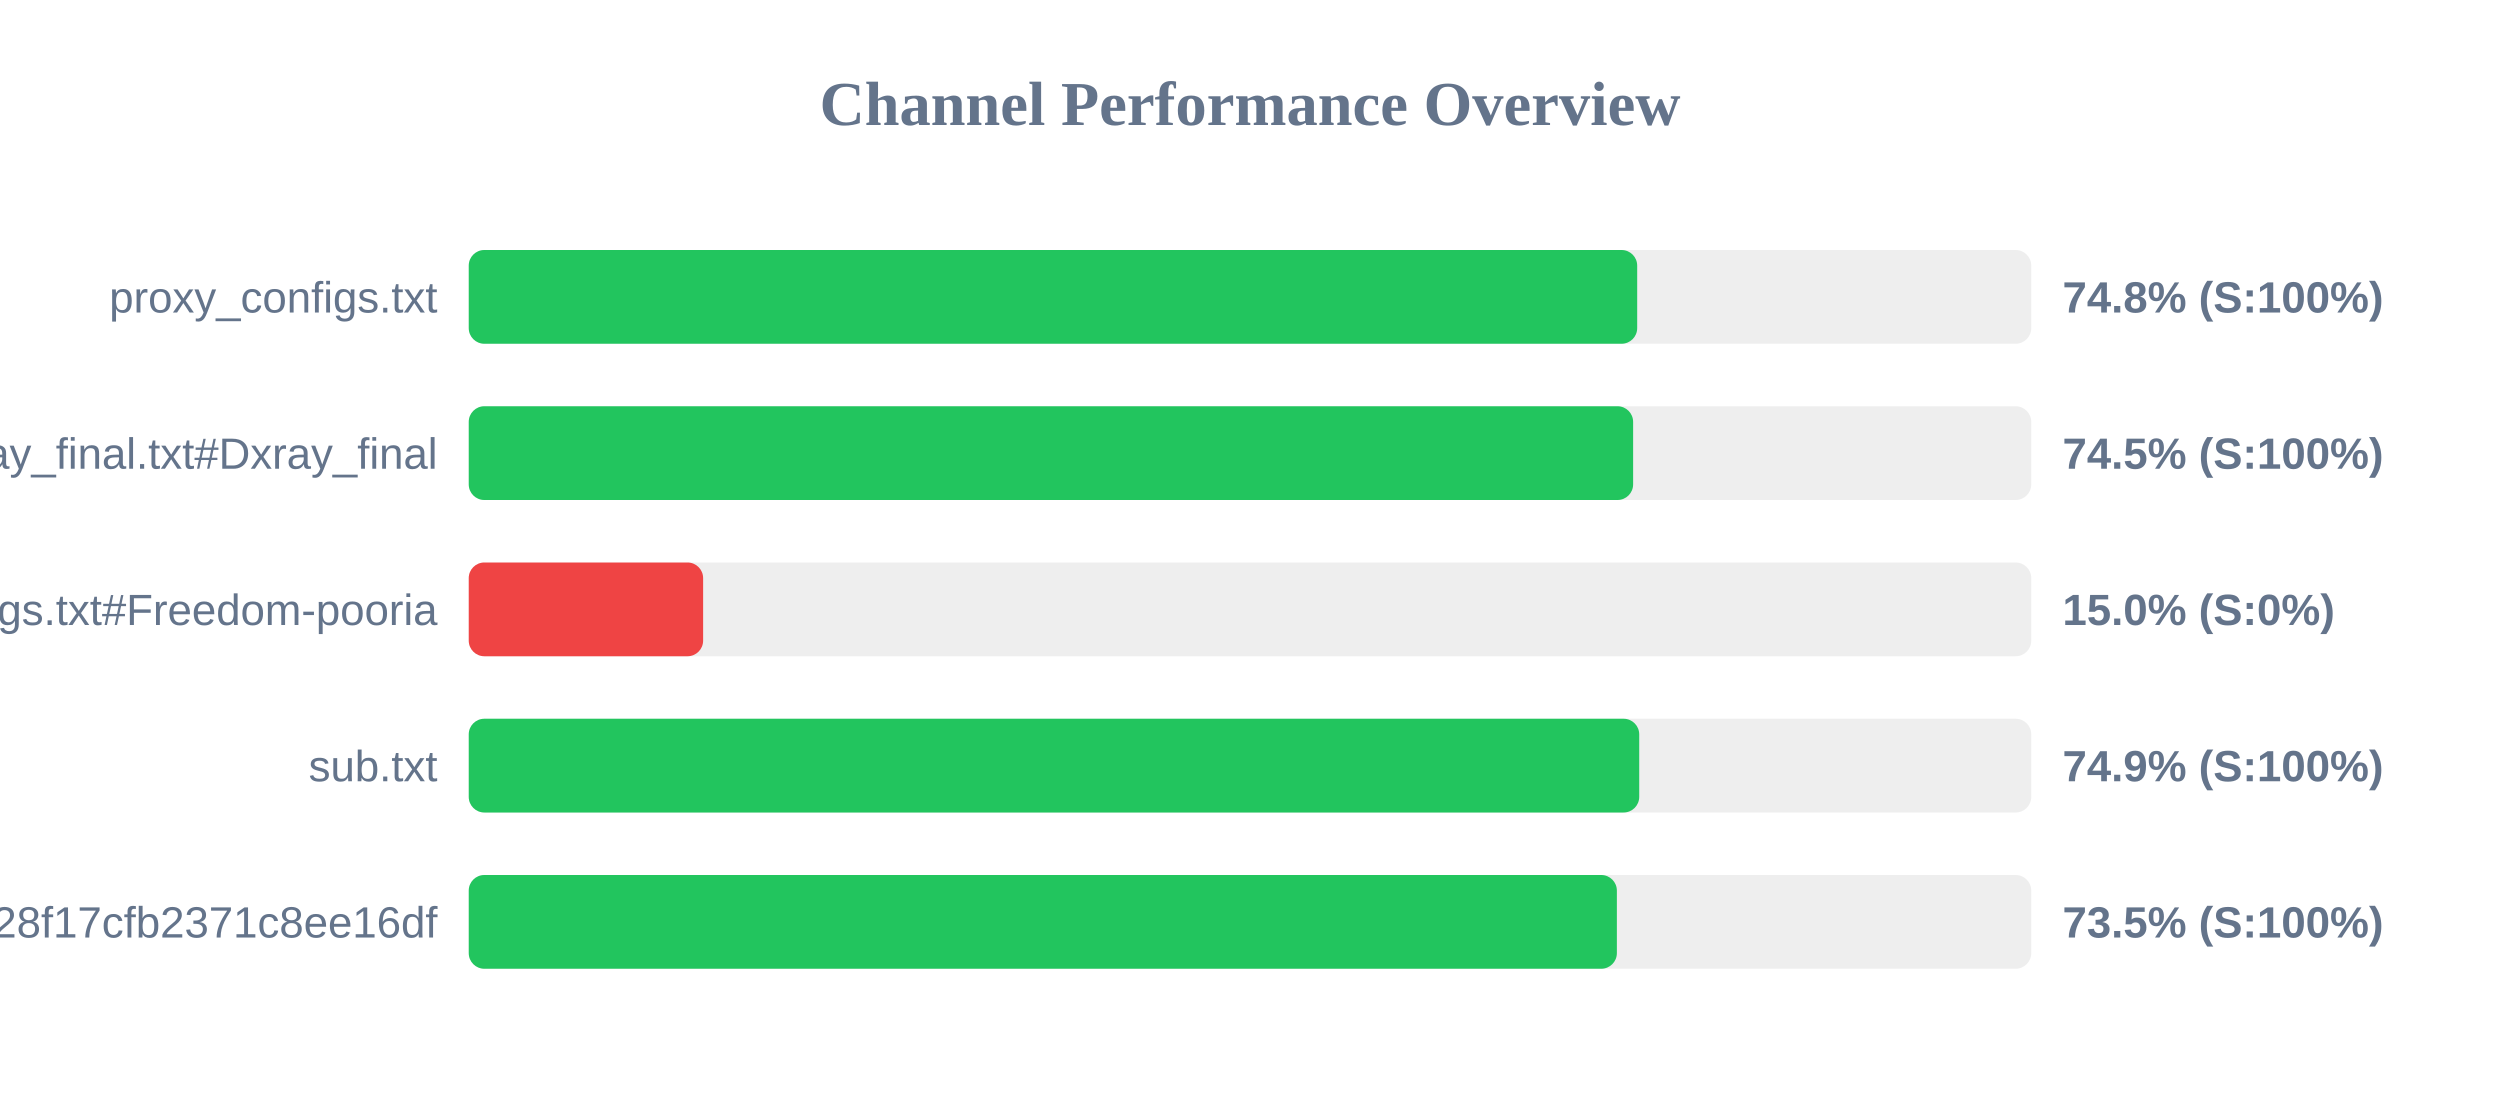
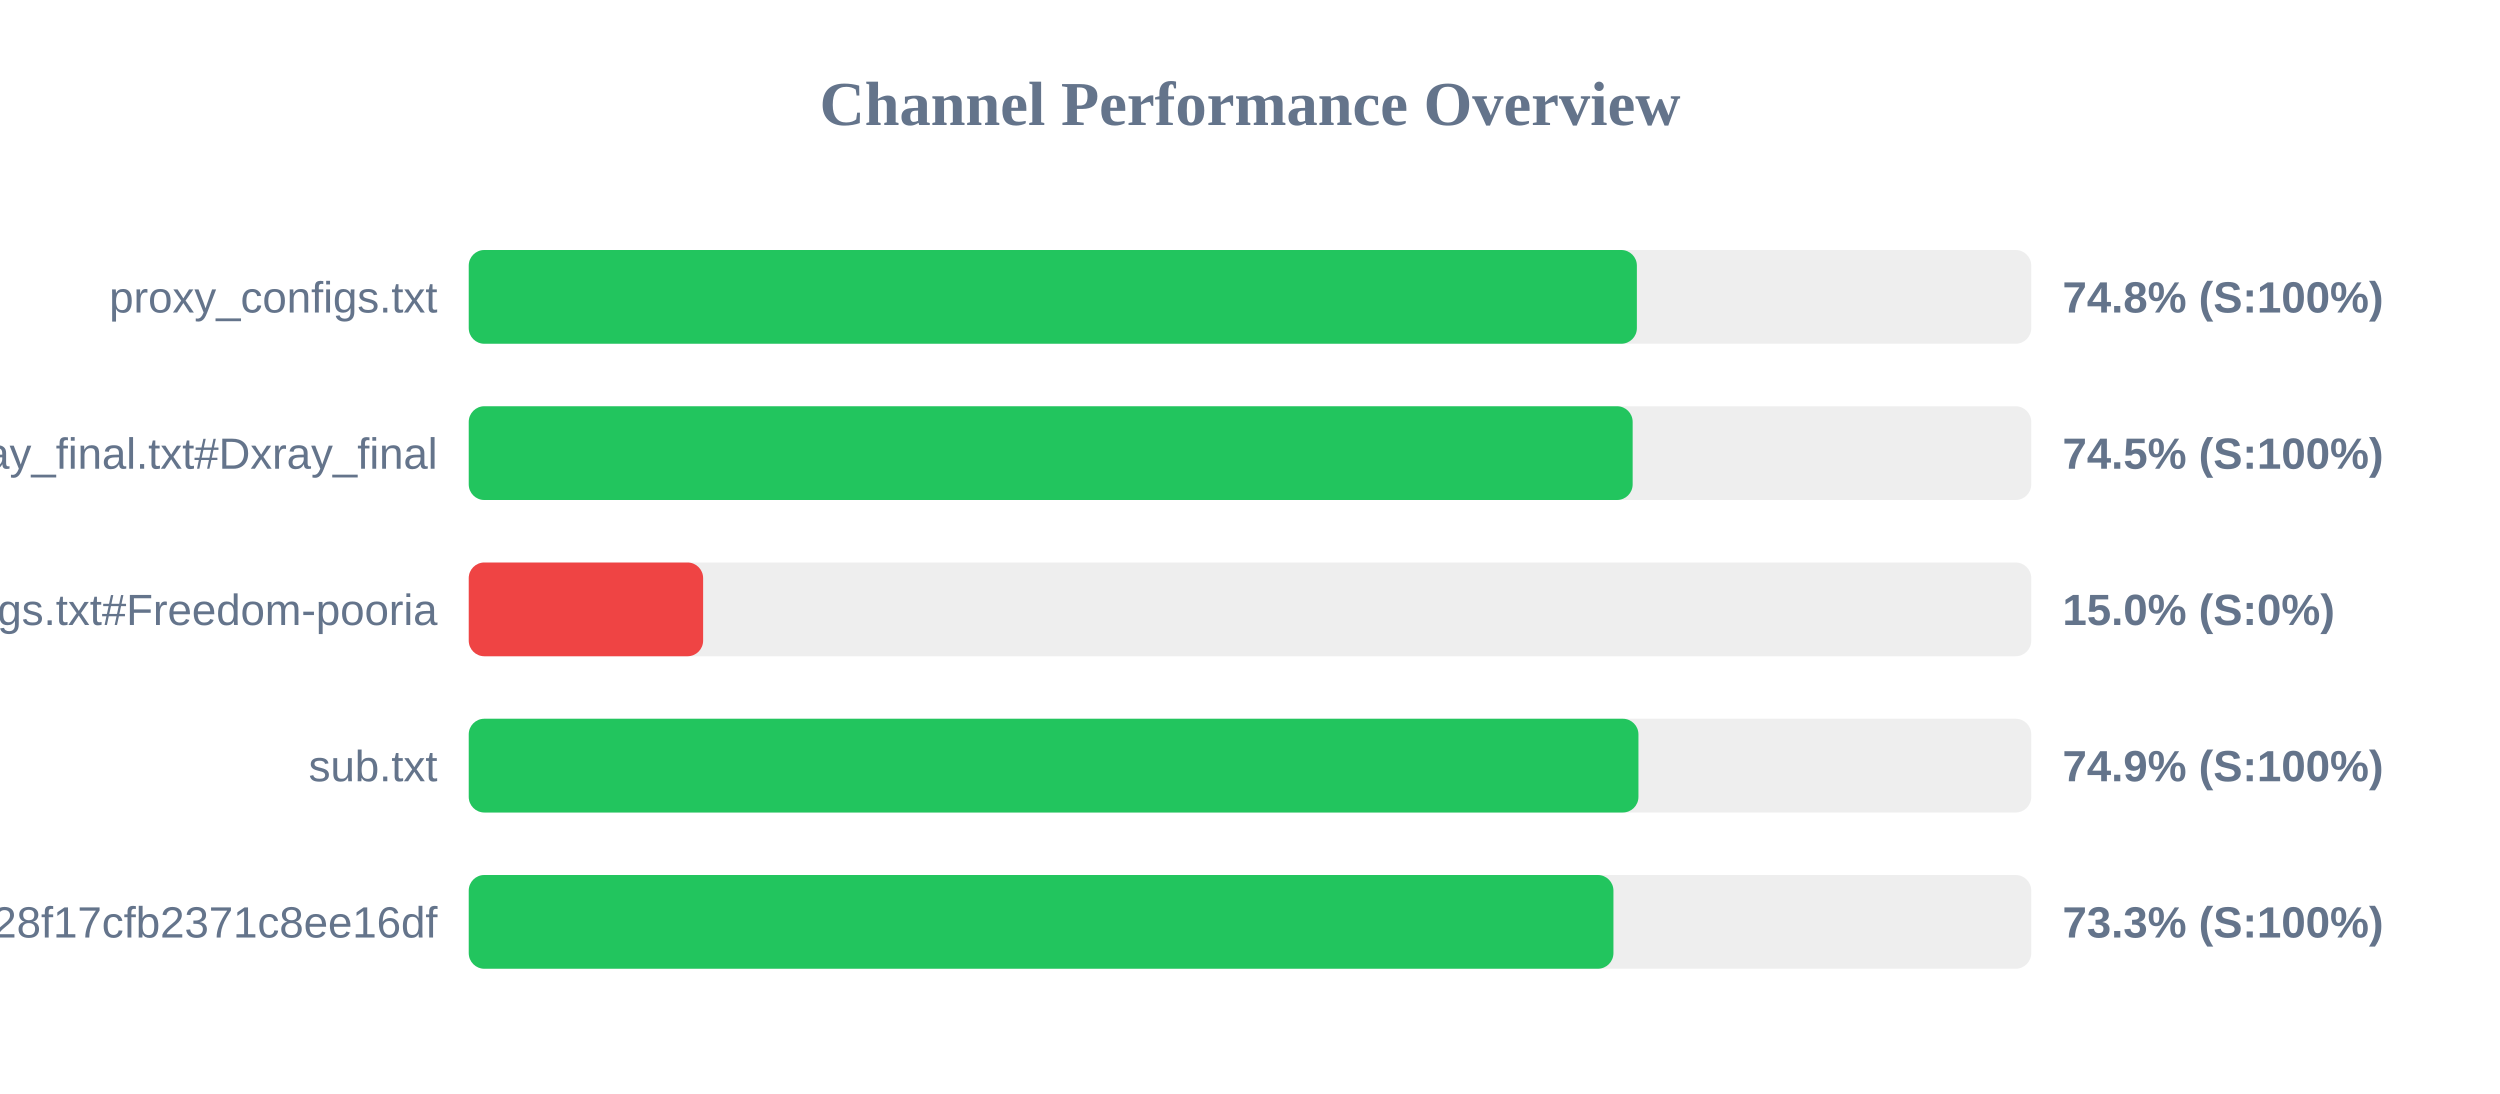
<svg xmlns="http://www.w3.org/2000/svg" width="800" height="350" version="1.1">
  <style>
        .row { font: 14px Arial; fill: #64748b; }
        .score { font: bold 14px Arial; fill: #64748b; }
    </style>
  <text x="400" y="40" text-anchor="middle" font-size="20px" font-weight="bold" fill="#64748b">Channel Performance Overview</text>
  <rect x="150" y="80" width="500" height="30" fill="#eee" rx="5" />
-   <rect x="150" y="80" width="373.9" height="30" fill="#22c55e" rx="5" />
+   <rect x="150" y="80" width="373.8" height="30" fill="#22c55e" rx="5" />
  <text x="140" y="100" text-anchor="end" class="row">proxy_configs.txt</text>
  <text x="660" y="100" text-anchor="start" class="score">74.8% (S:100%)</text>
  <rect x="150" y="130" width="500" height="30" fill="#eee" rx="5" />
-   <rect x="150" y="130" width="372.6" height="30" fill="#22c55e" rx="5" />
+   <rect x="150" y="130" width="372.45" height="30" fill="#22c55e" rx="5" />
  <text x="140" y="150" text-anchor="end" class="row">xray_final.txt#Dxray_final</text>
  <text x="660" y="150" text-anchor="start" class="score">74.5% (S:100%)</text>
  <rect x="150" y="180" width="500" height="30" fill="#eee" rx="5" />
  <rect x="150" y="180" width="75.0" height="30" fill="#ef4444" rx="5" />
  <text x="140" y="200" text-anchor="end" class="row">v2ray_configs.txt#Freedom-pooria</text>
  <text x="660" y="200" text-anchor="start" class="score">15.0% (S:0%)</text>
  <rect x="150" y="230" width="500" height="30" fill="#eee" rx="5" />
-   <rect x="150" y="230" width="374.55" height="30" fill="#22c55e" rx="5" />
+   <rect x="150" y="230" width="374.3" height="30" fill="#22c55e" rx="5" />
  <text x="140" y="250" text-anchor="end" class="row">sub.txt</text>
  <text x="660" y="250" text-anchor="start" class="score">74.9% (S:100%)</text>
  <rect x="150" y="280" width="500" height="30" fill="#eee" rx="5" />
-   <rect x="150" y="280" width="367.4" height="30" fill="#22c55e" rx="5" />
+   <rect x="150" y="280" width="366.3" height="30" fill="#22c55e" rx="5" />
  <text x="140" y="300" text-anchor="end" class="row">?token=fedfed7b41b828f17cfb2371c8ee16df</text>
-   <text x="660" y="300" text-anchor="start" class="score">73.5% (S:100%)</text>
+   <text x="660" y="300" text-anchor="start" class="score">73.3% (S:100%)</text>
</svg>
